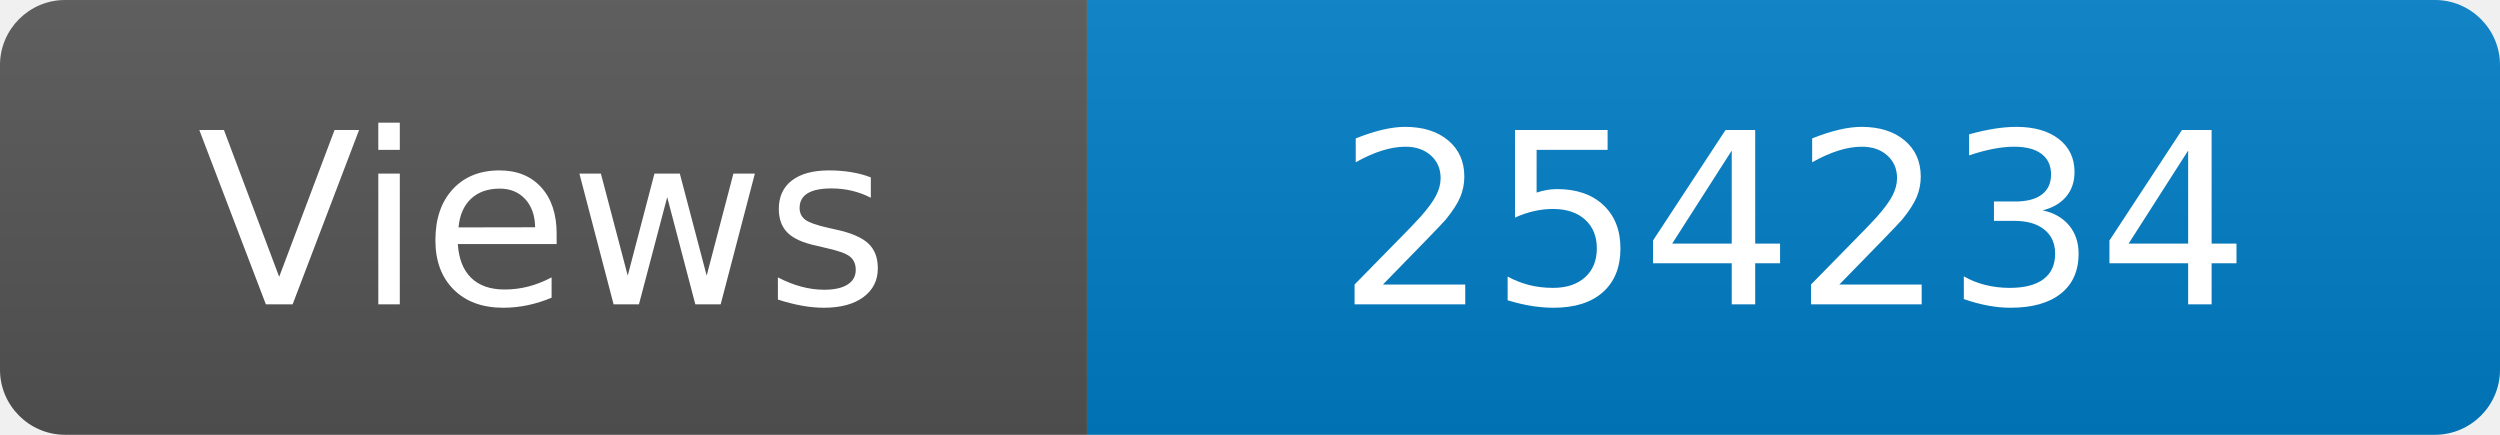
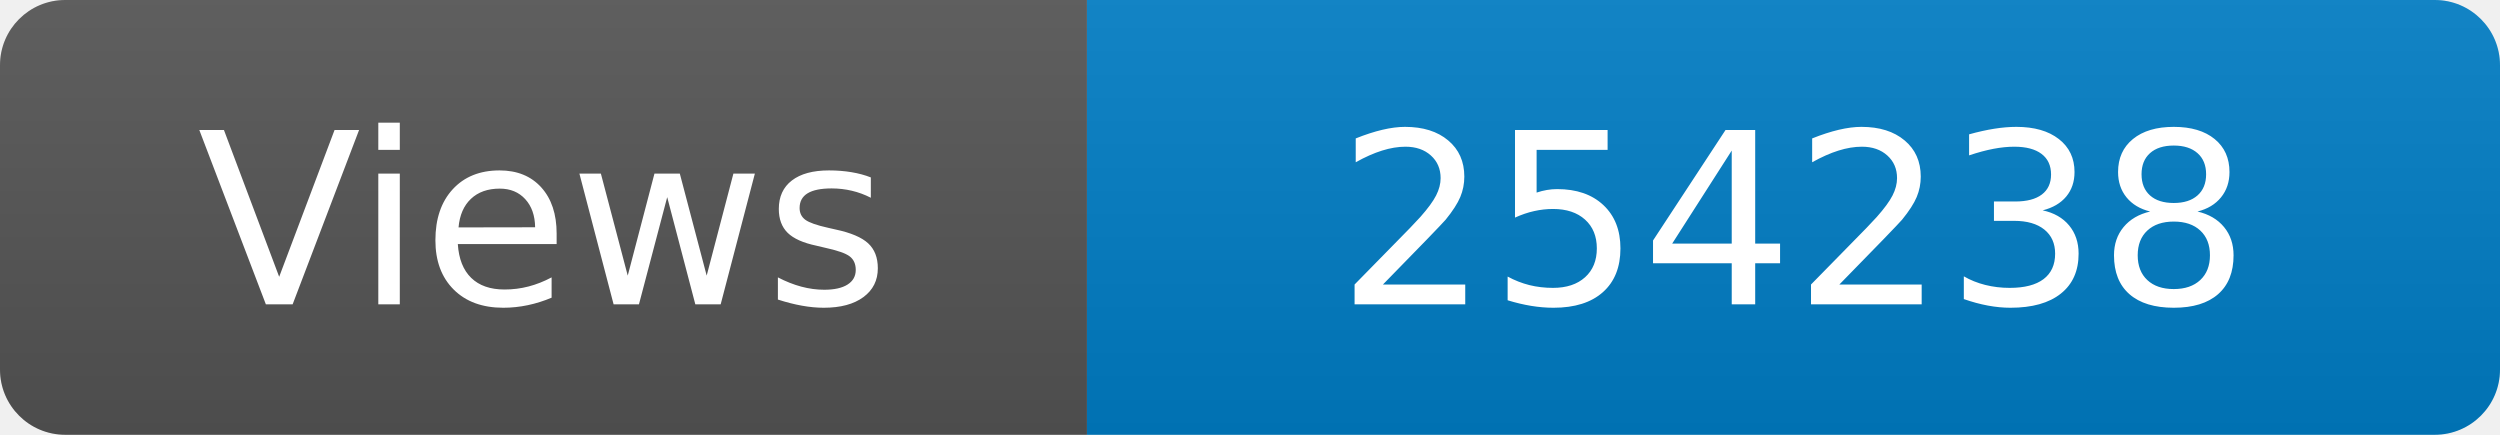
<svg xmlns="http://www.w3.org/2000/svg" width="115" height="20" role="img" aria-label="Maintained?: yes">
  <linearGradient id="s" x2="0" y2="100%">
    <stop offset="0" stop-color="#bbb" stop-opacity=".1" />
    <stop offset="1" stop-opacity=".1" />
  </linearGradient>
  <clipPath id="r">
    <rect width="115" height="20" rx="3" fill="#fff" />
  </clipPath>
  <g clip-path="url(#r)">
    <rect width="50" height="20" fill="#555" />
    <rect x="50" width="160" height="20" fill="#007ec6" />
    <rect width="115" height="20" fill="url(#s)" />
  </g>
  <g fill="#fff" text-anchor="middle" font-family="Verdana,Geneva,DejaVu Sans,sans-serif" font-size="110">
    <text x="250" y="140" transform="scale(.1)" fill="#fff">Views</text>
-     <text x="825" y="140" transform="scale(.1)" fill="#fff">254234</text>
+     <text x="825" y="140" transform="scale(.1)" fill="#fff">254238</text>
  </g>
</svg>
